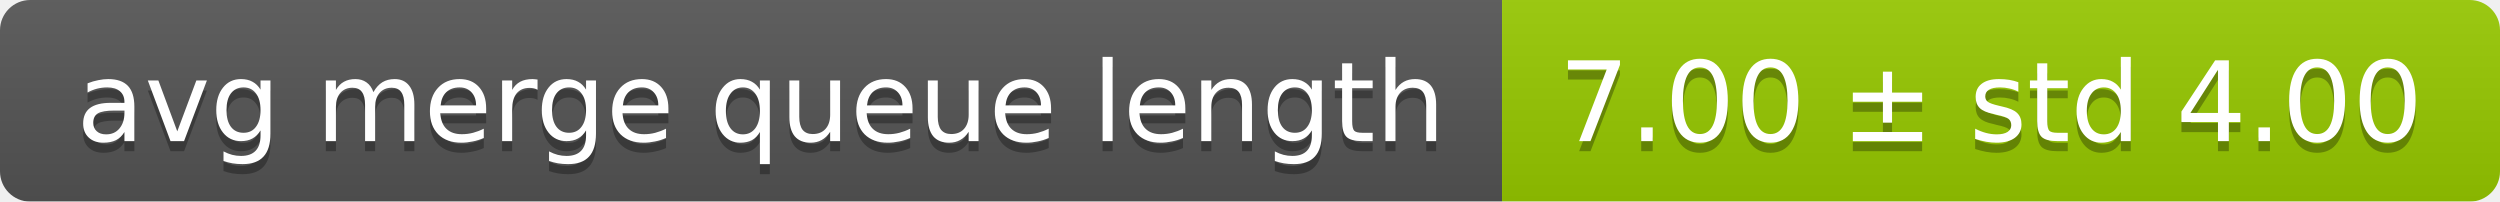
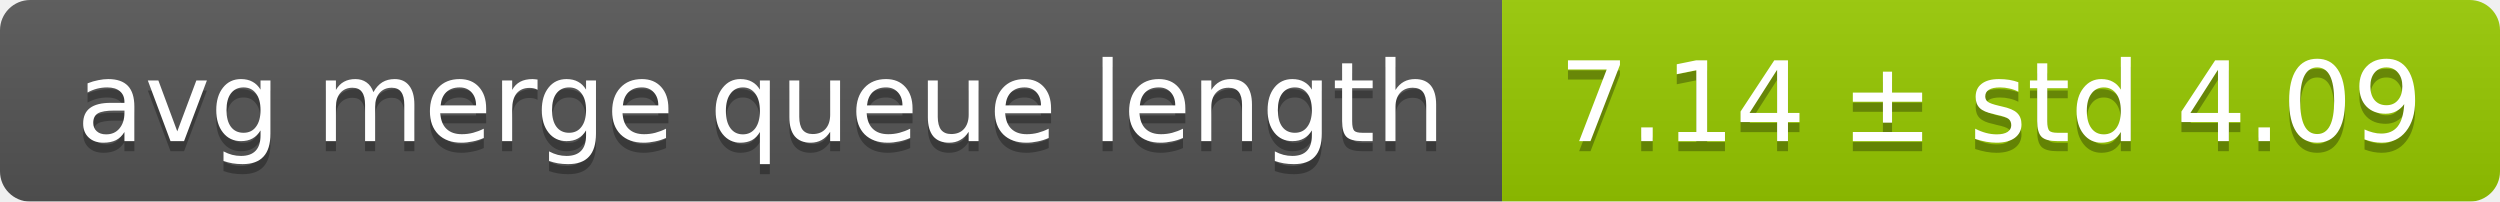
<svg xmlns="http://www.w3.org/2000/svg" width="248" height="20">
  <linearGradient id="smooth" x2="0" y2="100%">
    <stop offset="0" stop-color="#bbb" stop-opacity=".1" />
    <stop offset="1" stop-opacity=".1" />
  </linearGradient>
  <mask id="round">
    <rect width="248" height="20" rx="3" fill="#fff" />
  </mask>
  <g mask="url(#round)">
    <rect width="149" height="20" fill="#555" />
    <rect x="149" width="99" height="20" fill="#97ca00" />
    <rect width="248" height="20" fill="url(#smooth)" />
  </g>
  <g fill="#fff" text-anchor="middle" font-family="DejaVu Sans,Verdana,Geneva,sans-serif" font-size="11">
    <text x="75.5" y="15" fill="#010101" fill-opacity=".3">avg merge queue length</text>
    <text x="75.5" y="14">avg merge queue length</text>
-     <text x="197.5" y="15" fill="#010101" fill-opacity=".3">7.00 ± std 4.00</text>
-     <text x="197.5" y="14">7.00 ± std 4.00</text>
+     <text x="197.5" y="15" fill="#010101" fill-opacity=".3">7.14 ± std 4.09</text>
+     <text x="197.5" y="14">7.14 ± std 4.09</text>
  </g>
</svg>
